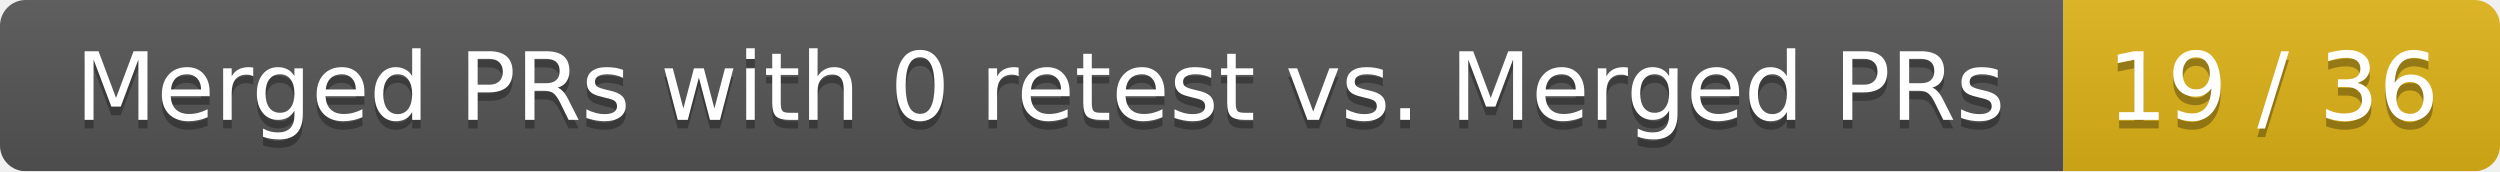
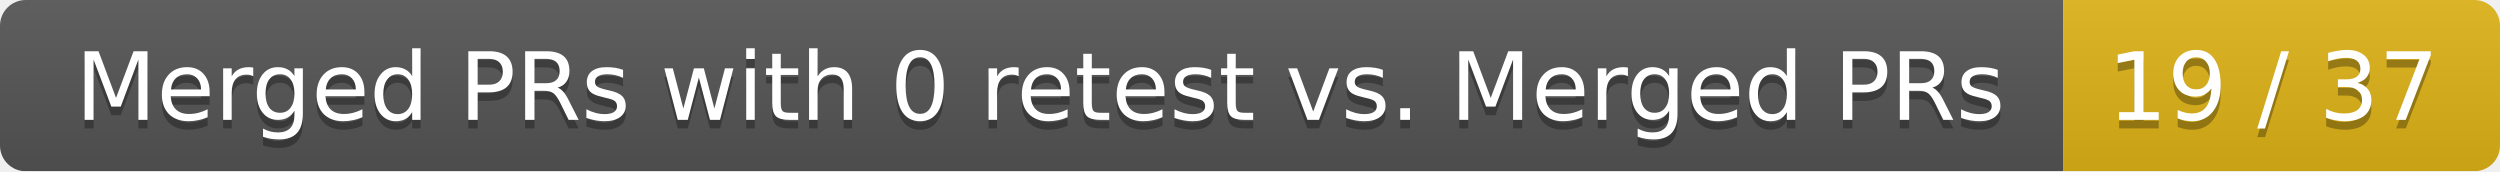
<svg xmlns="http://www.w3.org/2000/svg" width="292" height="20">
  <linearGradient id="smooth" x2="0" y2="100%">
    <stop offset="0" stop-color="#bbb" stop-opacity=".1" />
    <stop offset="1" stop-opacity=".1" />
  </linearGradient>
  <mask id="round">
    <rect width="292" height="20" rx="3" fill="#fff" />
  </mask>
  <g mask="url(#round)">
    <rect width="241" height="20" fill="#555" />
    <rect x="241" width="51" height="20" fill="#dfb317" />
    <rect width="292" height="20" fill="url(#smooth)" />
  </g>
  <g fill="#fff" text-anchor="middle" font-family="DejaVu Sans,Verdana,Geneva,sans-serif" font-size="11">
    <text x="121.5" y="15" fill="#010101" fill-opacity=".3">Merged PRs with 0 retest vs. Merged PRs</text>
    <text x="121.5" y="14">Merged PRs with 0 retest vs. Merged PRs</text>
-     <text x="265.5" y="15" fill="#010101" fill-opacity=".3">19 / 36</text>
-     <text x="265.5" y="14">19 / 36</text>
+     <text x="265.5" y="15" fill="#010101" fill-opacity=".3">19 / 37</text>
+     <text x="265.5" y="14">19 / 37</text>
  </g>
</svg>
